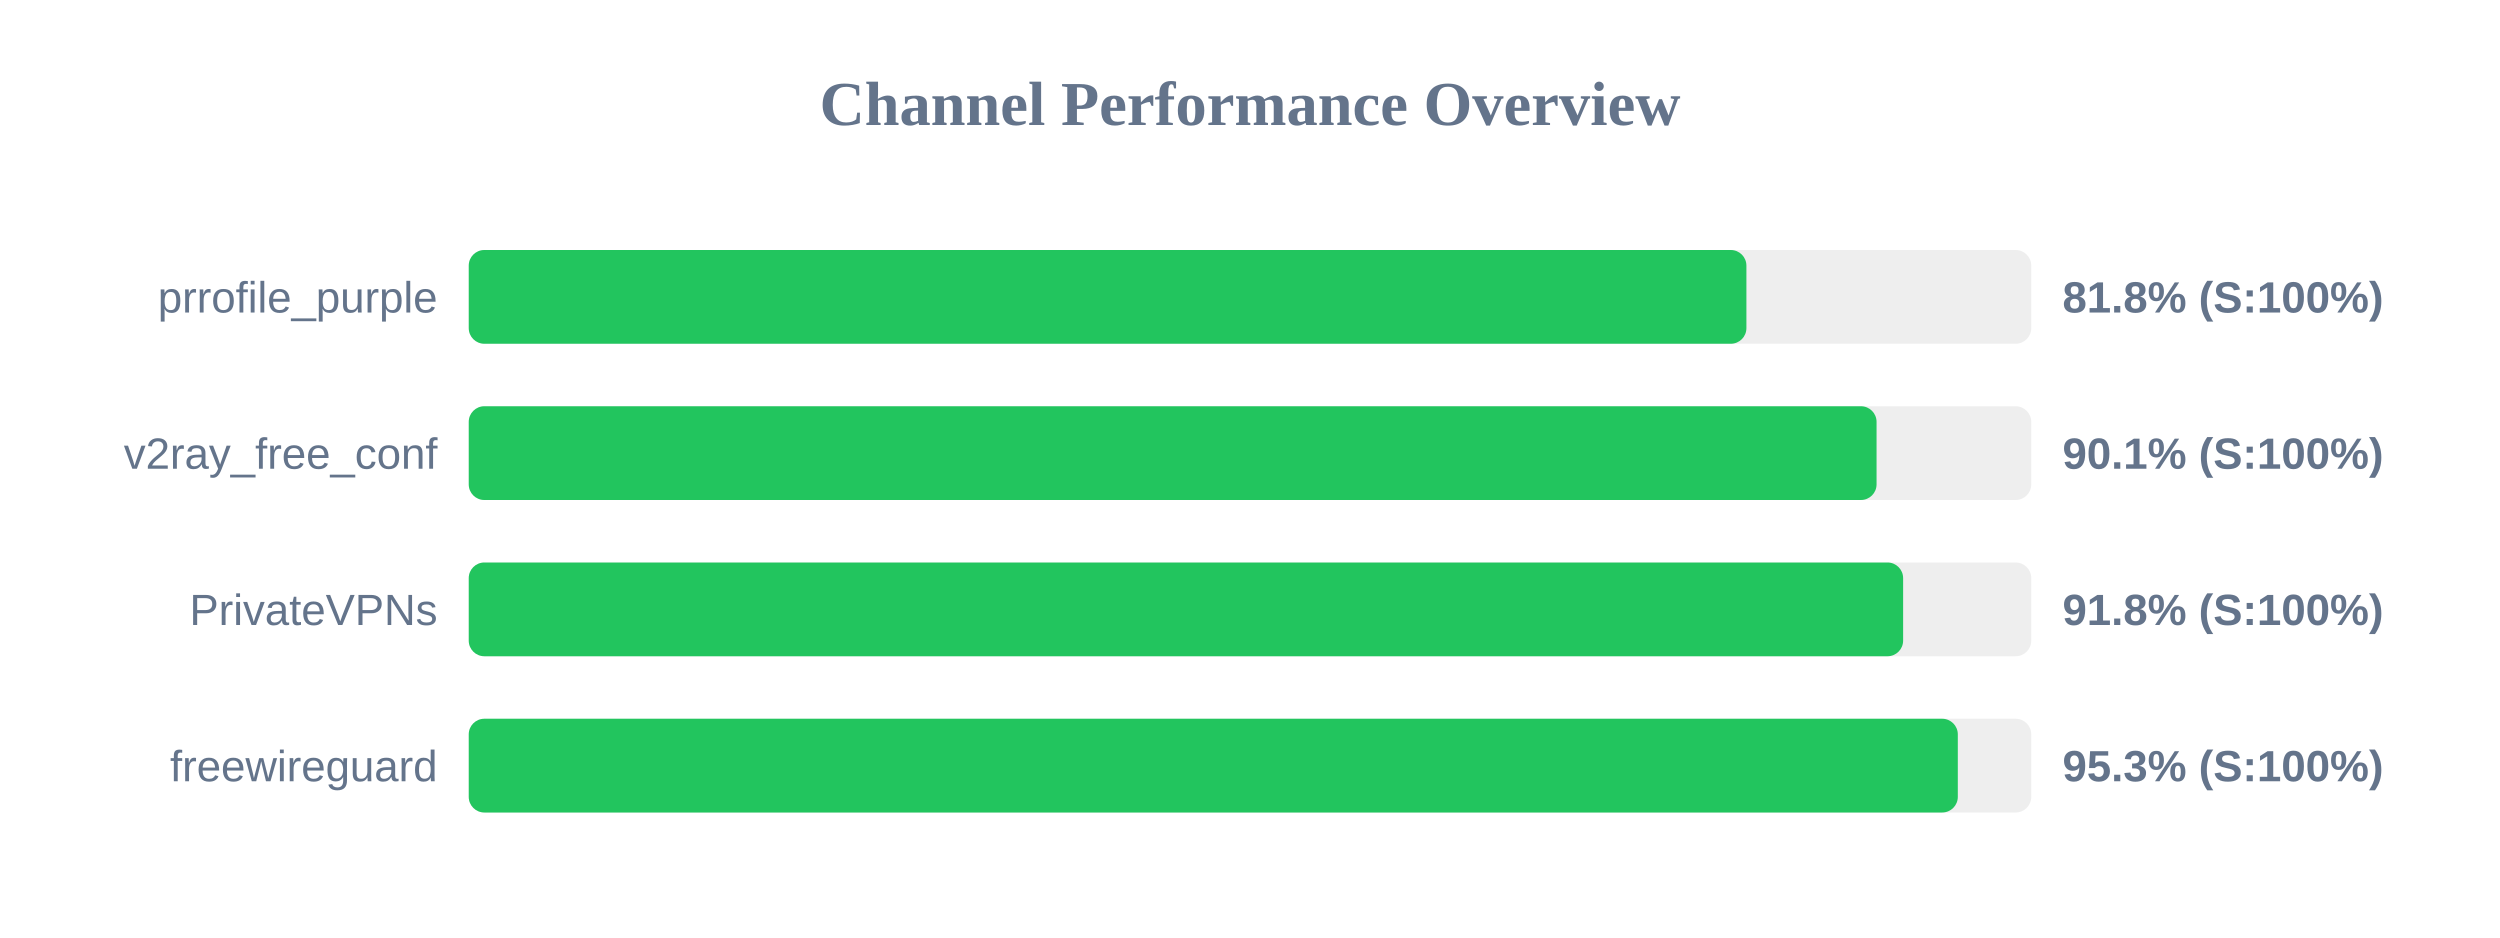
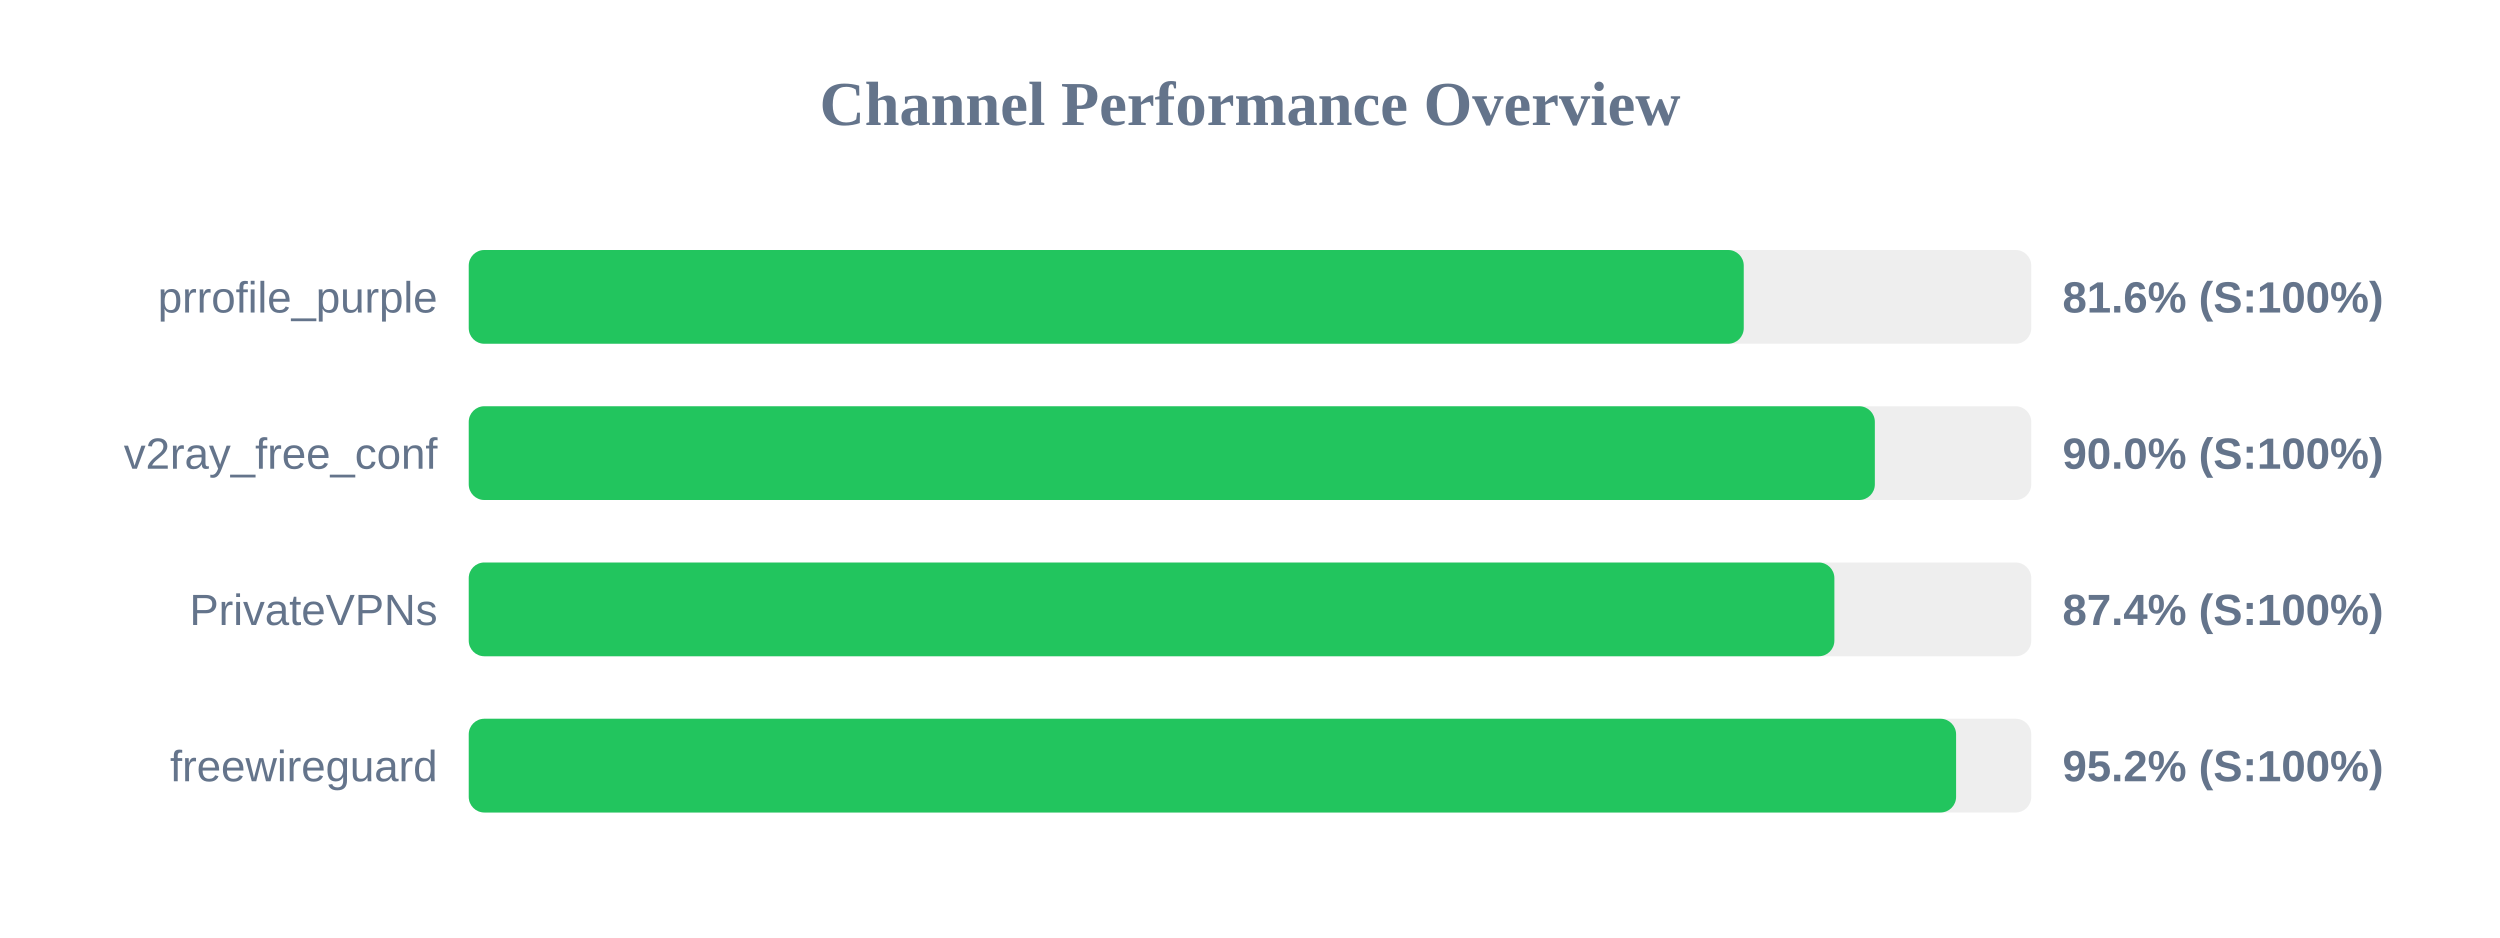
<svg xmlns="http://www.w3.org/2000/svg" width="800" height="300" version="1.1">
  <style>
        .row { font: 14px Arial; fill: #64748b; }
        .score { font: bold 14px Arial; fill: #64748b; }
    </style>
  <text x="400" y="40" text-anchor="middle" font-size="20px" font-weight="bold" fill="#64748b">Channel Performance Overview</text>
  <rect x="150" y="80" width="500" height="30" fill="#eee" rx="5" />
-   <rect x="150" y="80" width="408.85" height="30" fill="#22c55e" rx="5" />
+   <rect x="150" y="80" width="408.0" height="30" fill="#22c55e" rx="5" />
  <text x="140" y="100" text-anchor="end" class="row">prrofile_purple</text>
-   <text x="660" y="100" text-anchor="start" class="score">81.8% (S:100%)</text>
+   <text x="660" y="100" text-anchor="start" class="score">81.6% (S:100%)</text>
  <rect x="150" y="130" width="500" height="30" fill="#eee" rx="5" />
-   <rect x="150" y="130" width="450.5" height="30" fill="#22c55e" rx="5" />
+   <rect x="150" y="130" width="449.95" height="30" fill="#22c55e" rx="5" />
  <text x="140" y="150" text-anchor="end" class="row">v2ray_free_conf</text>
-   <text x="660" y="150" text-anchor="start" class="score">90.1% (S:100%)</text>
+   <text x="660" y="150" text-anchor="start" class="score">90.0% (S:100%)</text>
  <rect x="150" y="180" width="500" height="30" fill="#eee" rx="5" />
-   <rect x="150" y="180" width="459.0" height="30" fill="#22c55e" rx="5" />
+   <rect x="150" y="180" width="437.0" height="30" fill="#22c55e" rx="5" />
  <text x="140" y="200" text-anchor="end" class="row">PrivateVPNs</text>
-   <text x="660" y="200" text-anchor="start" class="score">91.8% (S:100%)</text>
+   <text x="660" y="200" text-anchor="start" class="score">87.4% (S:100%)</text>
  <rect x="150" y="230" width="500" height="30" fill="#eee" rx="5" />
-   <rect x="150" y="230" width="476.5" height="30" fill="#22c55e" rx="5" />
+   <rect x="150" y="230" width="475.95" height="30" fill="#22c55e" rx="5" />
  <text x="140" y="250" text-anchor="end" class="row">freewireguard</text>
-   <text x="660" y="250" text-anchor="start" class="score">95.3% (S:100%)</text>
+   <text x="660" y="250" text-anchor="start" class="score">95.2% (S:100%)</text>
</svg>
